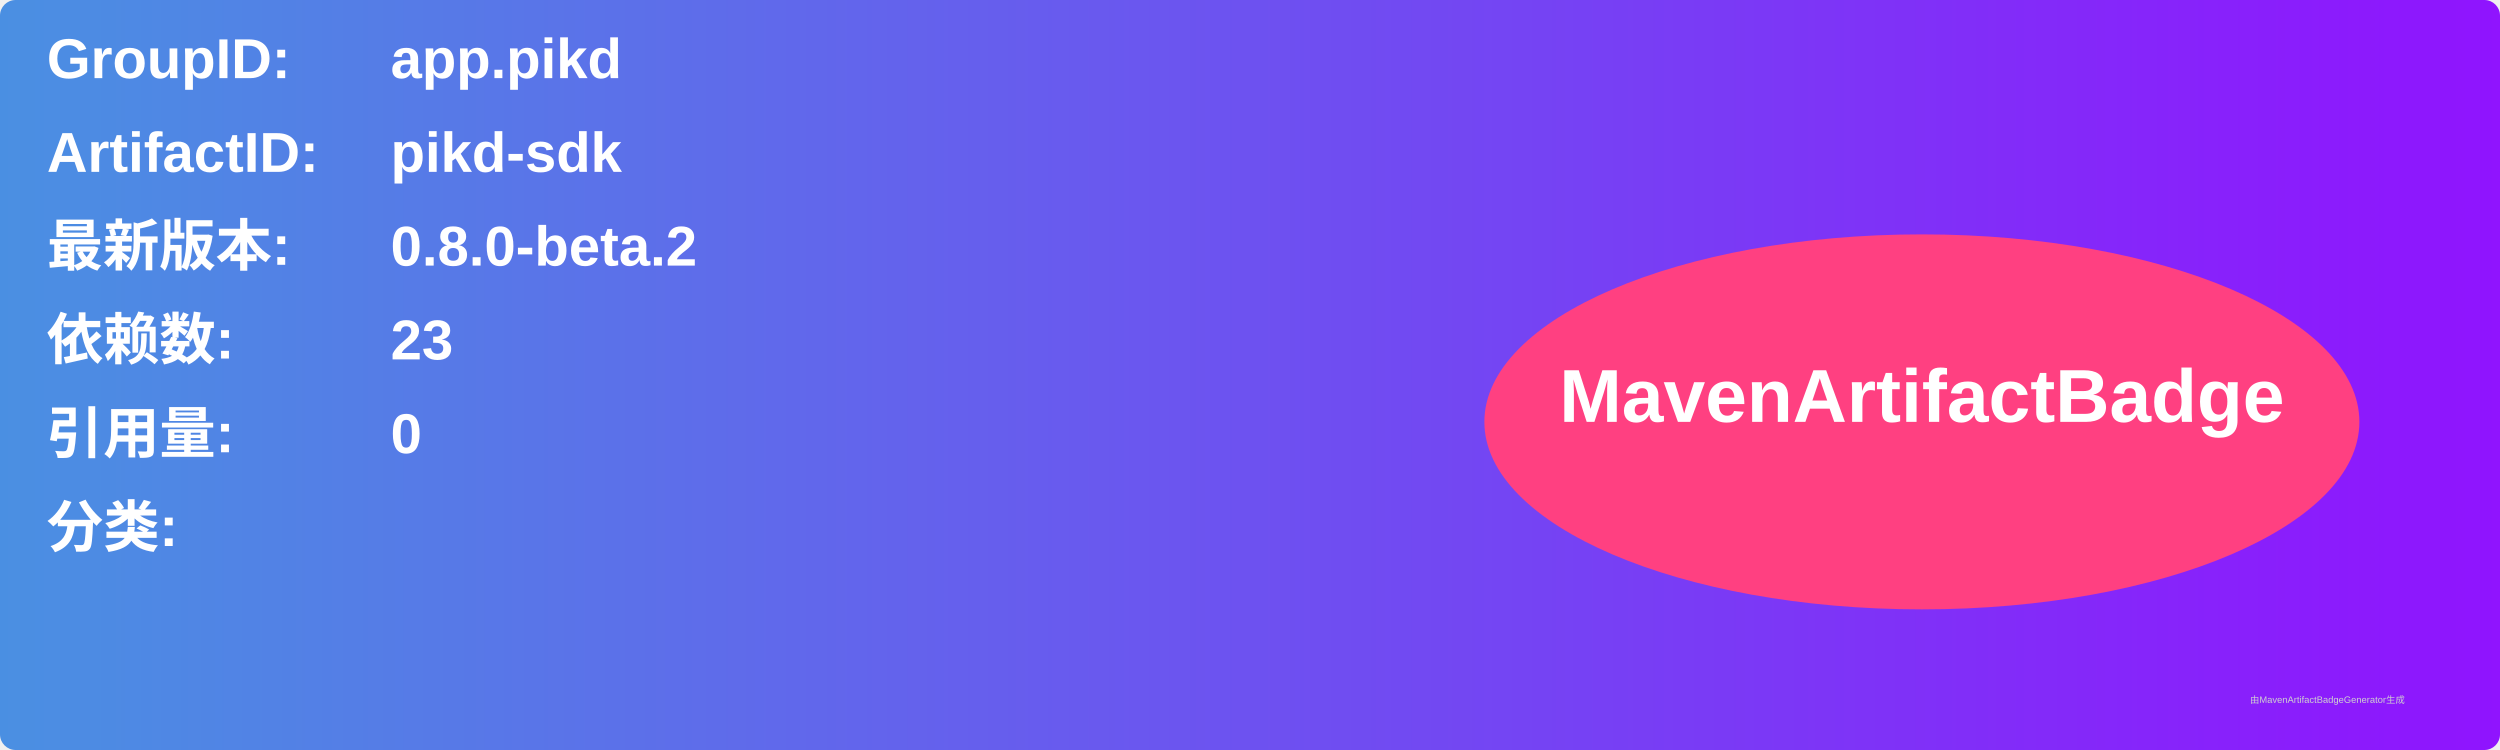
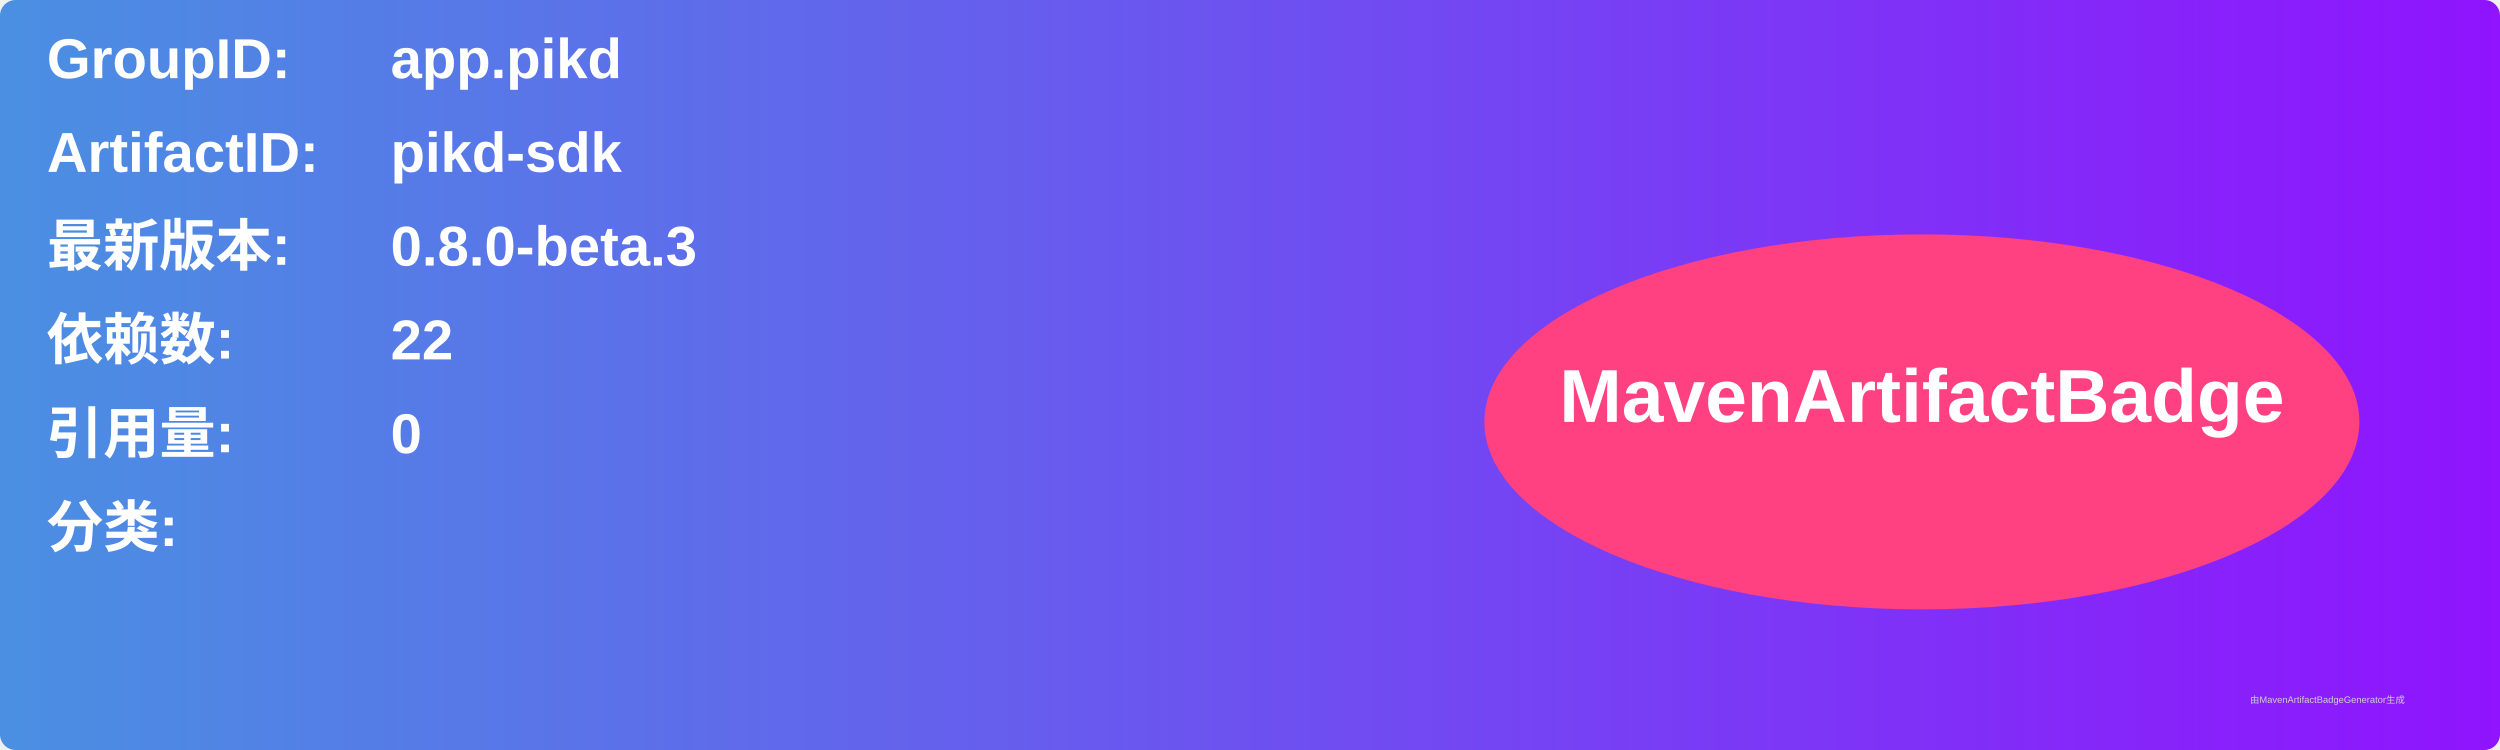
<svg xmlns="http://www.w3.org/2000/svg" width="800" height="240" viewBox="0 0 800 240">
  <linearGradient id="grad" x1="0%" y1="0%" x2="100%" y2="0%">
    <stop offset="0%" stop-color="#4a90e2" />
    <stop offset="100%" stop-color="#9013fe" />
  </linearGradient>
  <rect width="100%" height="100%" rx="5" ry="5" fill="url(#grad)" />
  <g transform="translate(15, 15)">
    <text x="0" y="10" font-family="Arial" font-size="18" fill="white" font-weight="bold" width="260">GroupID:</text>
    <text x="110" y="10" font-family="Arial" font-size="18" fill="white" font-weight="bold" width="460">app.pikd</text>
    <text x="0" y="40" font-family="Arial" font-size="18" fill="white" font-weight="bold" width="260">ArtifactID:</text>
    <text x="110" y="40" font-family="Arial" font-size="18" fill="white" font-weight="bold" width="460">pikd-sdk</text>
    <text x="0" y="70" font-family="Arial" font-size="18" fill="white" font-weight="bold">最新版本:</text>
    <text x="110" y="70" font-family="Arial" font-size="18" fill="white" font-weight="bold">
-       <tspan font-weight="bold">0.8.0-beta.2</tspan>
+       <tspan font-weight="bold">0.8.0-beta.3</tspan>
    </text>
    <text x="0" y="100" font-family="Arial" font-size="18" fill="white" font-weight="bold">依赖数: </text>
    <text x="110" y="100" font-family="Arial" font-size="18" fill="white">
-       <tspan font-weight="bold">23</tspan>
+       <tspan font-weight="bold">22</tspan>
    </text>
    <text x="0" y="130" font-family="Arial" font-size="18" fill="white" font-weight="bold">引用量: </text>
    <text x="110" y="130" font-family="Arial" font-size="18" fill="white">
      <tspan font-weight="bold">0</tspan>
    </text>
    <text x="0" y="160" font-family="Arial" font-size="18" fill="white" font-weight="bold">分类:</text>
    <text x="10" y="190" font-family="Arial" font-size="10" fill="white">
      <tspan font-weight="bold" />
    </text>
    <ellipse cx="600" cy="120" rx="140" ry="60" fill="#ff4081" />
    <text x="600" y="120" text-anchor="middle" font-family="Arial" font-size="24" fill="white" font-weight="bold">MavenArtifactBadge</text>
  </g>
  <text x="720" y="225" font-family="Arial" font-size="3" fill="#d0d0d0">由MavenArtifactBadgeGenerator生成</text>
</svg>
